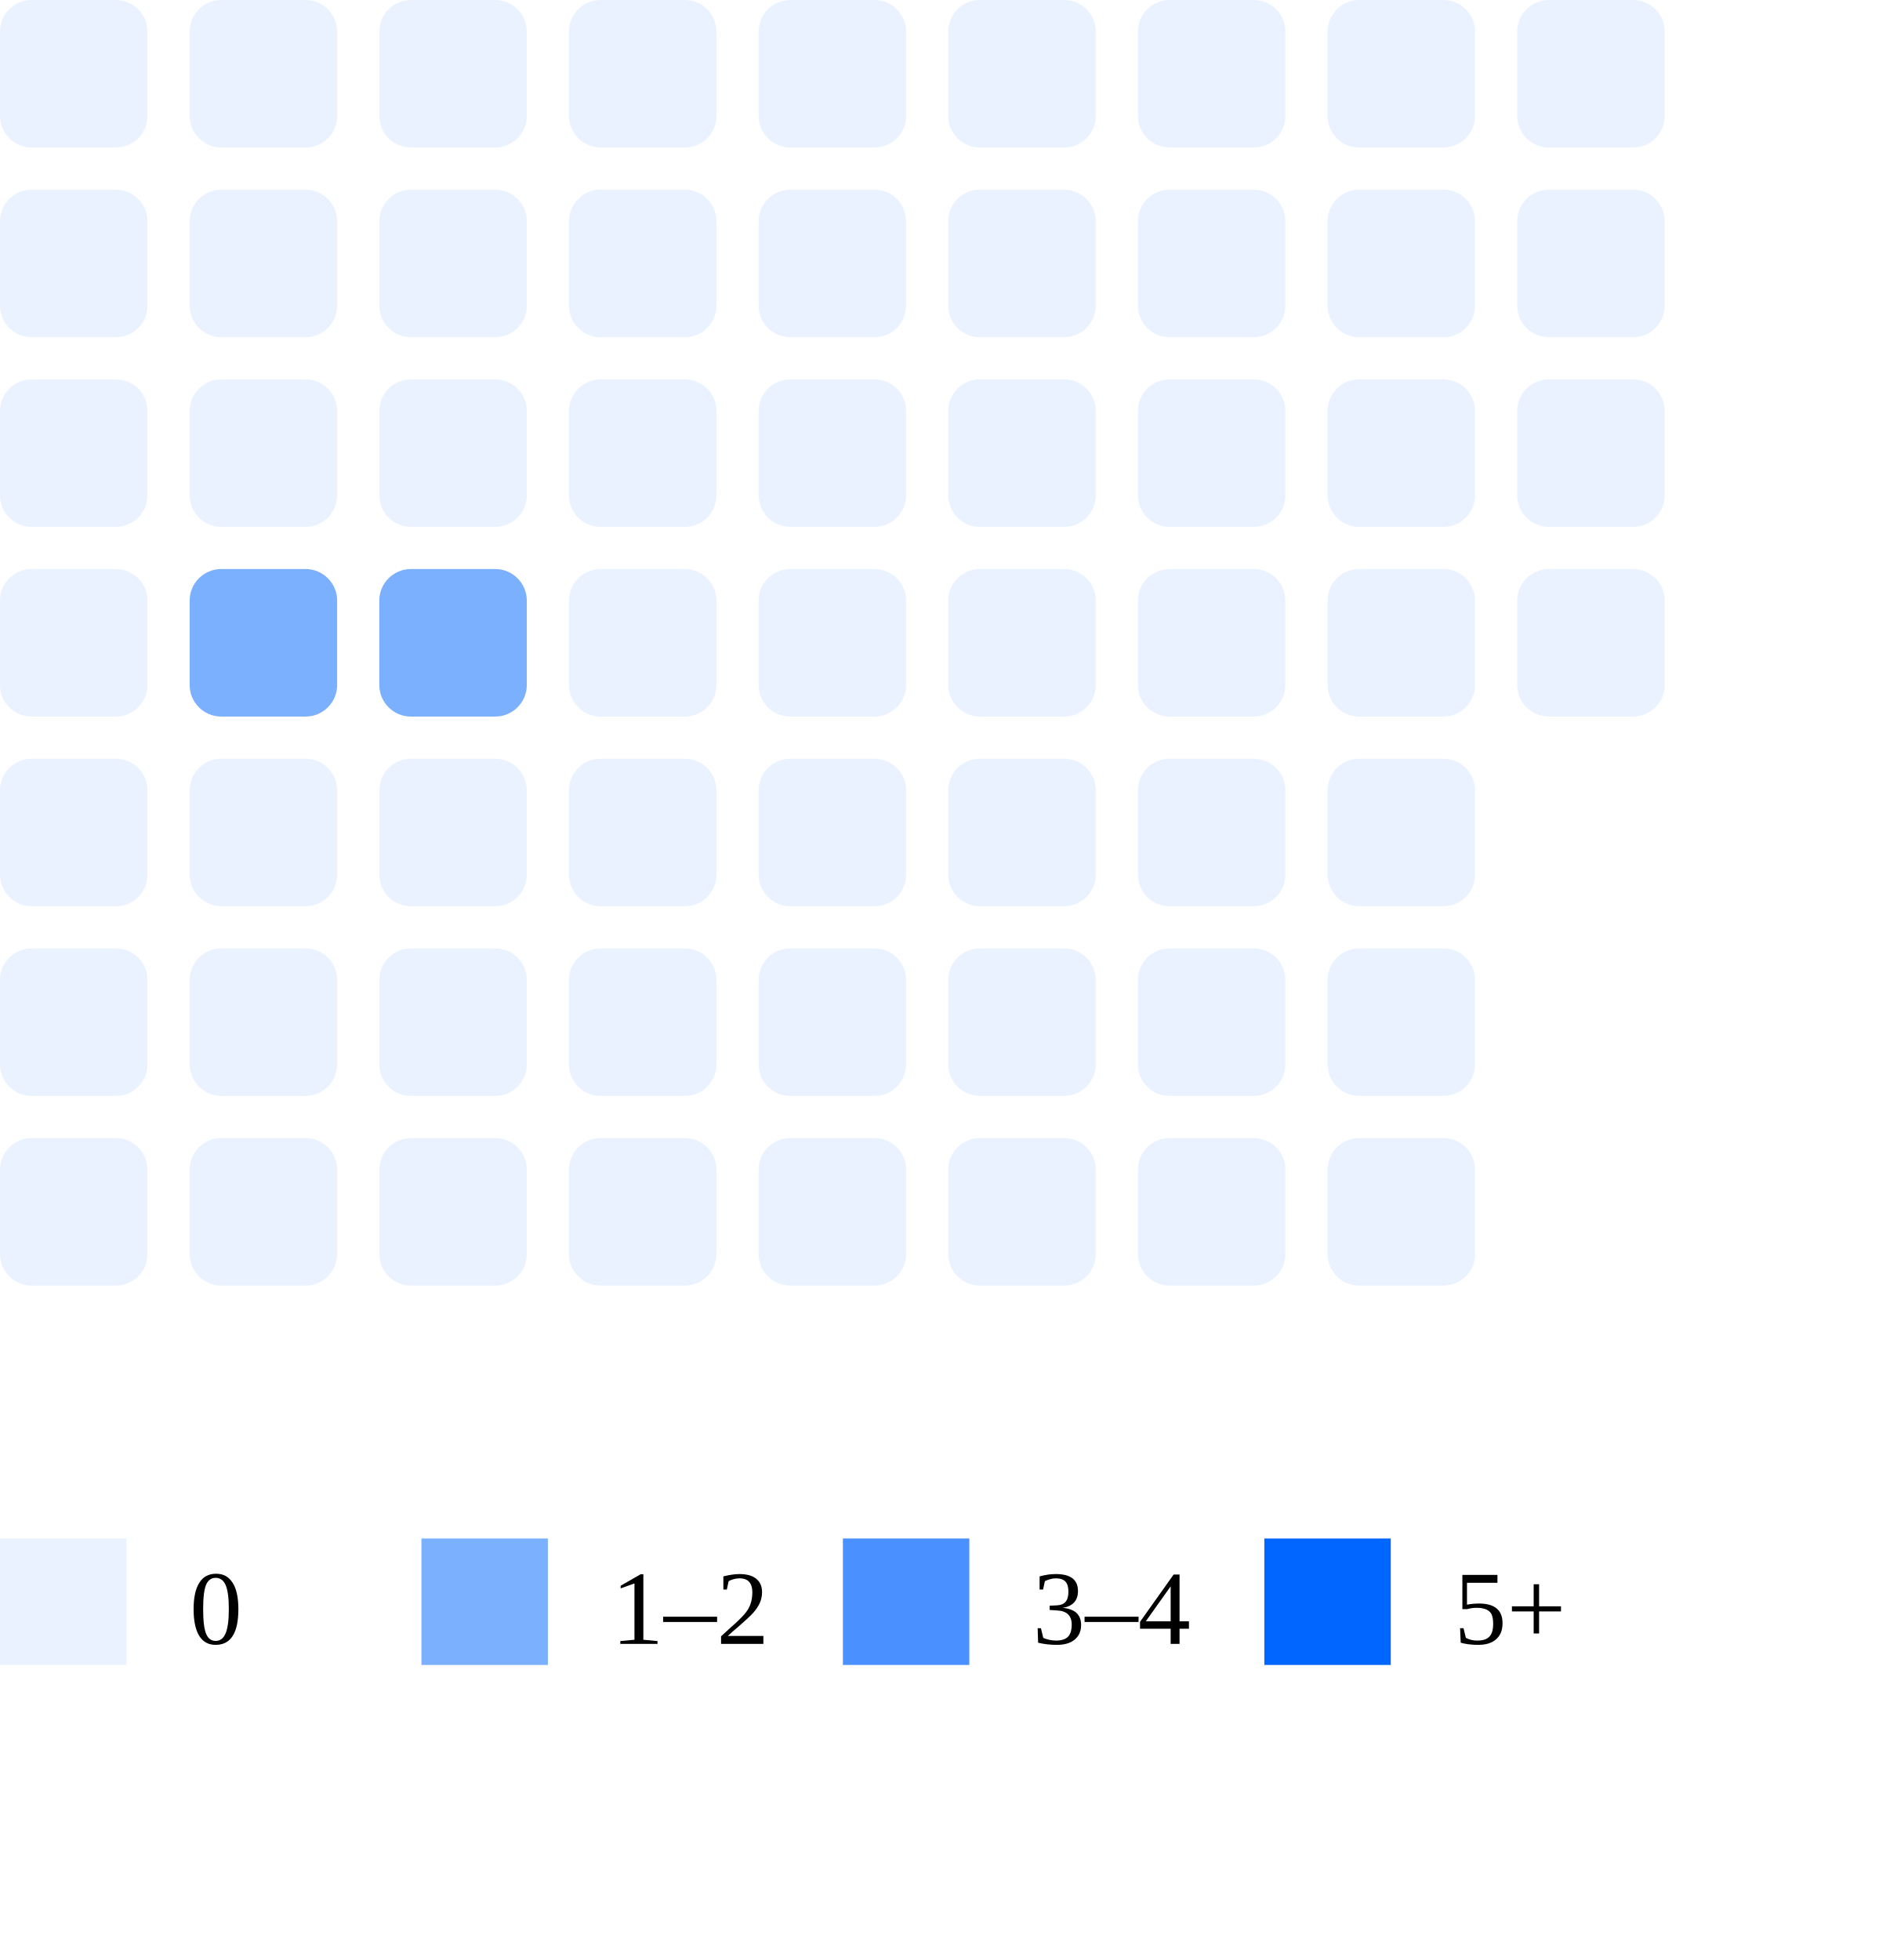
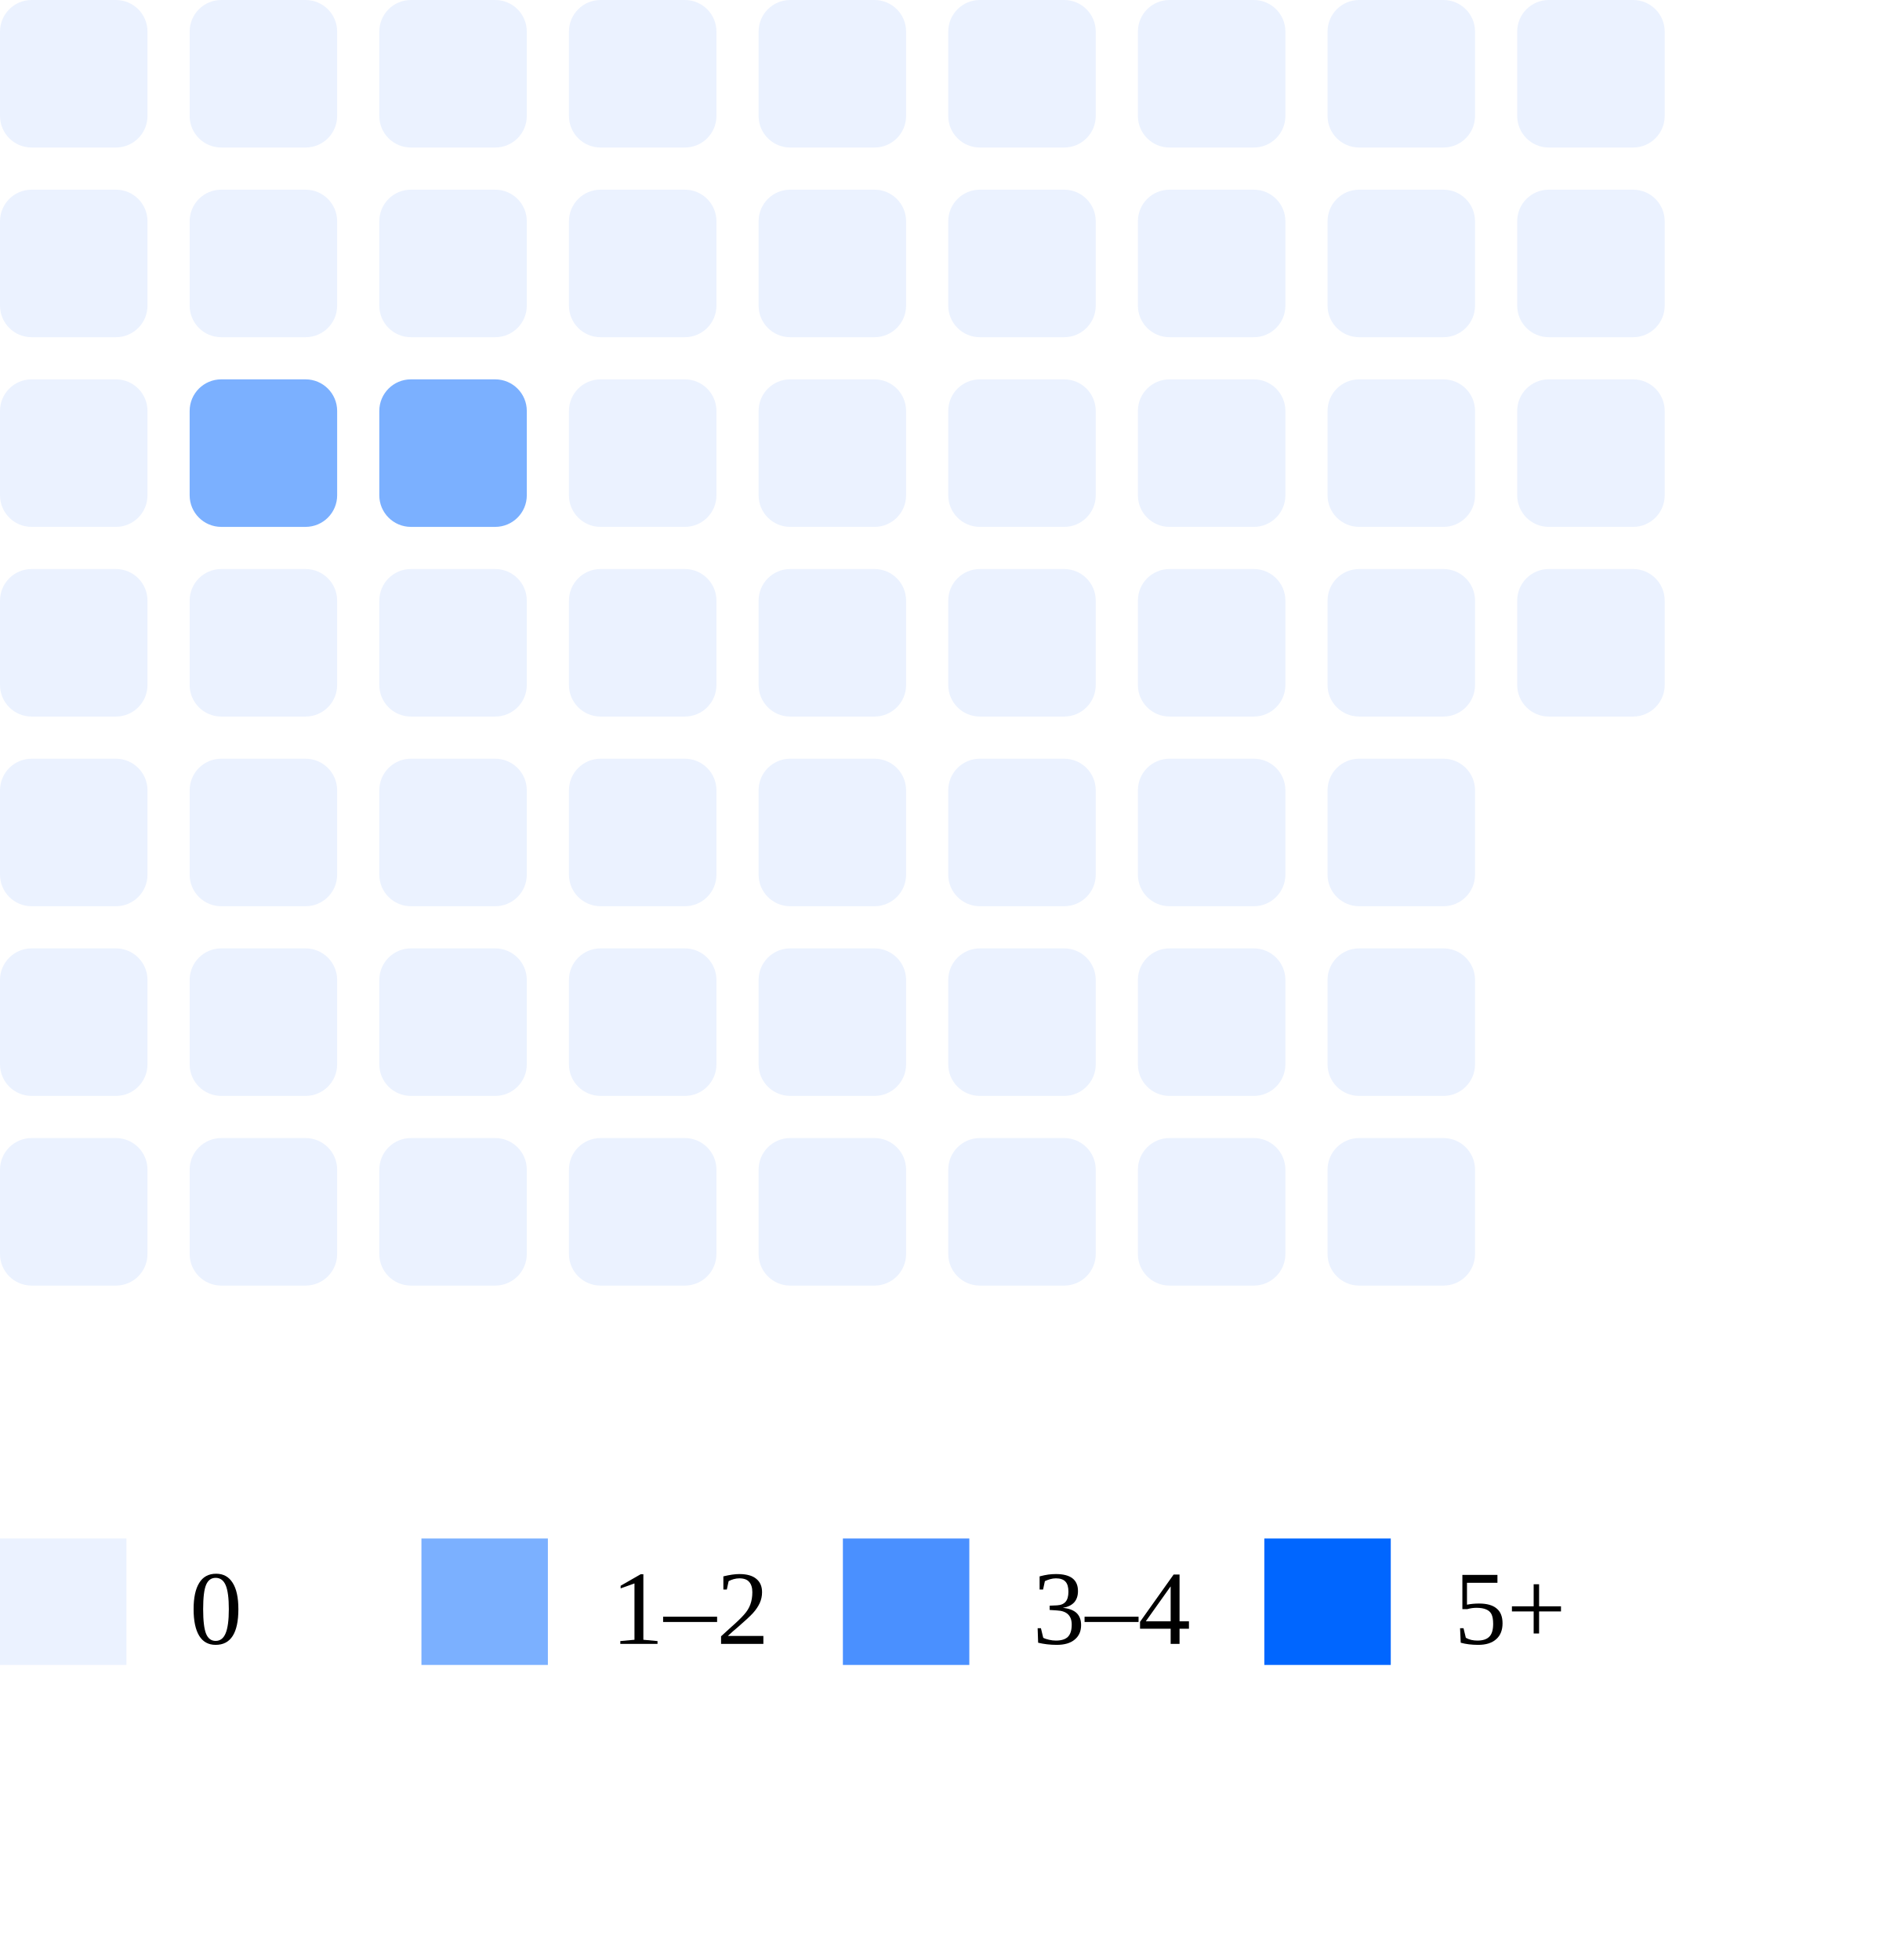
<svg xmlns="http://www.w3.org/2000/svg" width="180" height="186">
  <rect x="0" y="0" width="14" height="14" rx="3" fill="#ebf2ff" />
  <rect x="0" y="18" width="14" height="14" rx="3" fill="#ebf2ff" />
  <rect x="0" y="36" width="14" height="14" rx="3" fill="#ebf2ff" />
  <rect x="0" y="54" width="14" height="14" rx="3" fill="#ebf2ff" />
  <rect x="0" y="72" width="14" height="14" rx="3" fill="#ebf2ff" />
  <rect x="0" y="90" width="14" height="14" rx="3" fill="#ebf2ff" />
  <rect x="0" y="108" width="14" height="14" rx="3" fill="#ebf2ff" />
  <rect x="18" y="0" width="14" height="14" rx="3" fill="#ebf2ff" />
  <rect x="18" y="18" width="14" height="14" rx="3" fill="#ebf2ff" />
-   <rect x="18" y="36" width="14" height="14" rx="3" fill="#ebf2ff" />
-   <rect x="18" y="54" width="14" height="14" rx="3" fill="#7bb0ff" />
+   <rect x="18" y="36" width="14" height="14" rx="3" fill="#7bb0ff" />
+   <rect x="18" y="54" width="14" height="14" rx="3" fill="#ebf2ff" />
  <rect x="18" y="72" width="14" height="14" rx="3" fill="#ebf2ff" />
  <rect x="18" y="90" width="14" height="14" rx="3" fill="#ebf2ff" />
  <rect x="18" y="108" width="14" height="14" rx="3" fill="#ebf2ff" />
  <rect x="36" y="0" width="14" height="14" rx="3" fill="#ebf2ff" />
  <rect x="36" y="18" width="14" height="14" rx="3" fill="#ebf2ff" />
-   <rect x="36" y="36" width="14" height="14" rx="3" fill="#ebf2ff" />
-   <rect x="36" y="54" width="14" height="14" rx="3" fill="#7bb0ff" />
+   <rect x="36" y="36" width="14" height="14" rx="3" fill="#7bb0ff" />
+   <rect x="36" y="54" width="14" height="14" rx="3" fill="#ebf2ff" />
  <rect x="36" y="72" width="14" height="14" rx="3" fill="#ebf2ff" />
  <rect x="36" y="90" width="14" height="14" rx="3" fill="#ebf2ff" />
  <rect x="36" y="108" width="14" height="14" rx="3" fill="#ebf2ff" />
  <rect x="54" y="0" width="14" height="14" rx="3" fill="#ebf2ff" />
  <rect x="54" y="18" width="14" height="14" rx="3" fill="#ebf2ff" />
  <rect x="54" y="36" width="14" height="14" rx="3" fill="#ebf2ff" />
  <rect x="54" y="54" width="14" height="14" rx="3" fill="#ebf2ff" />
  <rect x="54" y="72" width="14" height="14" rx="3" fill="#ebf2ff" />
  <rect x="54" y="90" width="14" height="14" rx="3" fill="#ebf2ff" />
  <rect x="54" y="108" width="14" height="14" rx="3" fill="#ebf2ff" />
  <rect x="72" y="0" width="14" height="14" rx="3" fill="#ebf2ff" />
  <rect x="72" y="18" width="14" height="14" rx="3" fill="#ebf2ff" />
  <rect x="72" y="36" width="14" height="14" rx="3" fill="#ebf2ff" />
  <rect x="72" y="54" width="14" height="14" rx="3" fill="#ebf2ff" />
  <rect x="72" y="72" width="14" height="14" rx="3" fill="#ebf2ff" />
  <rect x="72" y="90" width="14" height="14" rx="3" fill="#ebf2ff" />
  <rect x="72" y="108" width="14" height="14" rx="3" fill="#ebf2ff" />
  <rect x="90" y="0" width="14" height="14" rx="3" fill="#ebf2ff" />
  <rect x="90" y="18" width="14" height="14" rx="3" fill="#ebf2ff" />
  <rect x="90" y="36" width="14" height="14" rx="3" fill="#ebf2ff" />
  <rect x="90" y="54" width="14" height="14" rx="3" fill="#ebf2ff" />
  <rect x="90" y="72" width="14" height="14" rx="3" fill="#ebf2ff" />
  <rect x="90" y="90" width="14" height="14" rx="3" fill="#ebf2ff" />
  <rect x="90" y="108" width="14" height="14" rx="3" fill="#ebf2ff" />
  <rect x="108" y="0" width="14" height="14" rx="3" fill="#ebf2ff" />
  <rect x="108" y="18" width="14" height="14" rx="3" fill="#ebf2ff" />
  <rect x="108" y="36" width="14" height="14" rx="3" fill="#ebf2ff" />
  <rect x="108" y="54" width="14" height="14" rx="3" fill="#ebf2ff" />
  <rect x="108" y="72" width="14" height="14" rx="3" fill="#ebf2ff" />
  <rect x="108" y="90" width="14" height="14" rx="3" fill="#ebf2ff" />
  <rect x="108" y="108" width="14" height="14" rx="3" fill="#ebf2ff" />
  <rect x="126" y="0" width="14" height="14" rx="3" fill="#ebf2ff" />
  <rect x="126" y="18" width="14" height="14" rx="3" fill="#ebf2ff" />
  <rect x="126" y="36" width="14" height="14" rx="3" fill="#ebf2ff" />
  <rect x="126" y="54" width="14" height="14" rx="3" fill="#ebf2ff" />
  <rect x="126" y="72" width="14" height="14" rx="3" fill="#ebf2ff" />
  <rect x="126" y="90" width="14" height="14" rx="3" fill="#ebf2ff" />
  <rect x="126" y="108" width="14" height="14" rx="3" fill="#ebf2ff" />
  <rect x="144" y="0" width="14" height="14" rx="3" fill="#ebf2ff" />
  <rect x="144" y="18" width="14" height="14" rx="3" fill="#ebf2ff" />
  <rect x="144" y="36" width="14" height="14" rx="3" fill="#ebf2ff" />
  <rect x="144" y="54" width="14" height="14" rx="3" fill="#ebf2ff" />
  <rect x="0" y="146" width="12" height="12" fill="#ebf2ff" />
  <text x="18" y="156" font-size="10">0</text>
  <rect x="40" y="146" width="12" height="12" fill="#7bb0ff" />
  <text x="58" y="156" font-size="10">1–2</text>
  <rect x="80" y="146" width="12" height="12" fill="#4a90ff" />
  <text x="98" y="156" font-size="10">3–4</text>
  <rect x="120" y="146" width="12" height="12" fill="#0066ff" />
  <text x="138" y="156" font-size="10">5+</text>
</svg>
